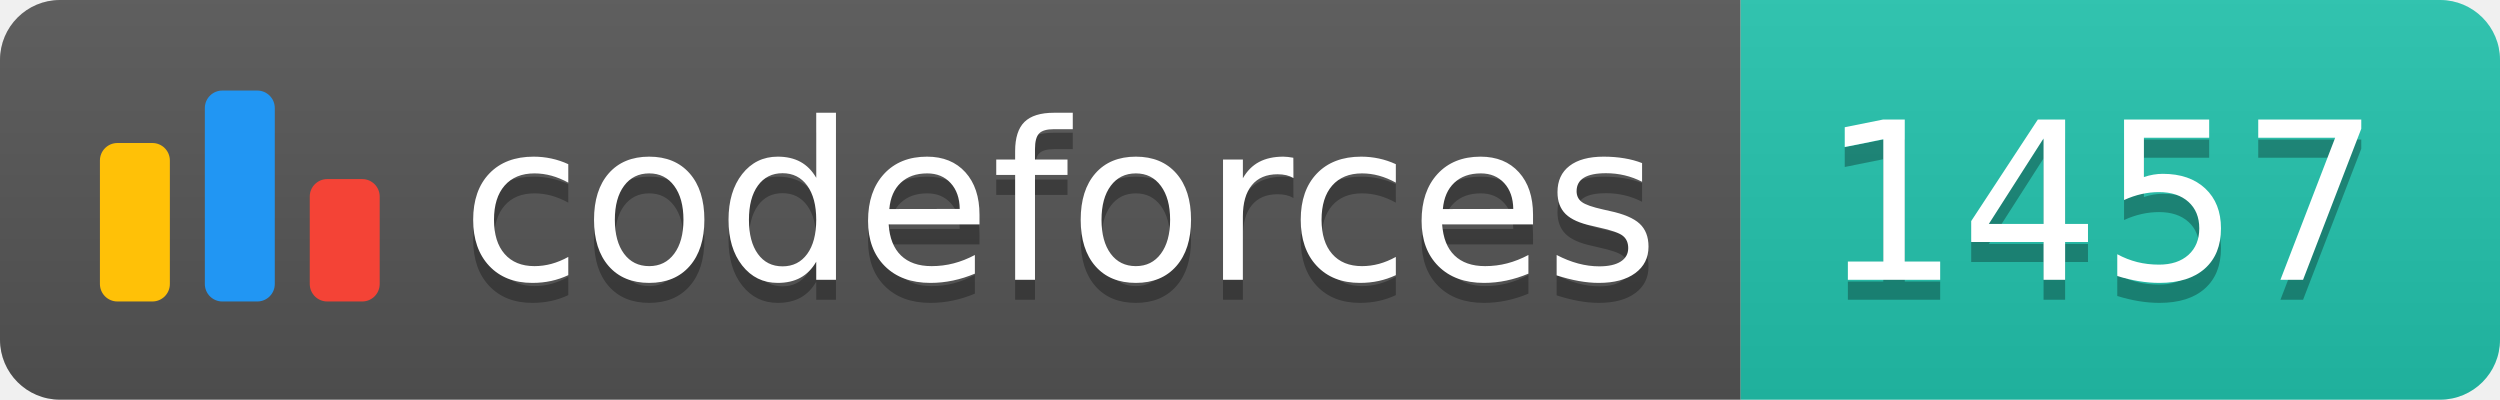
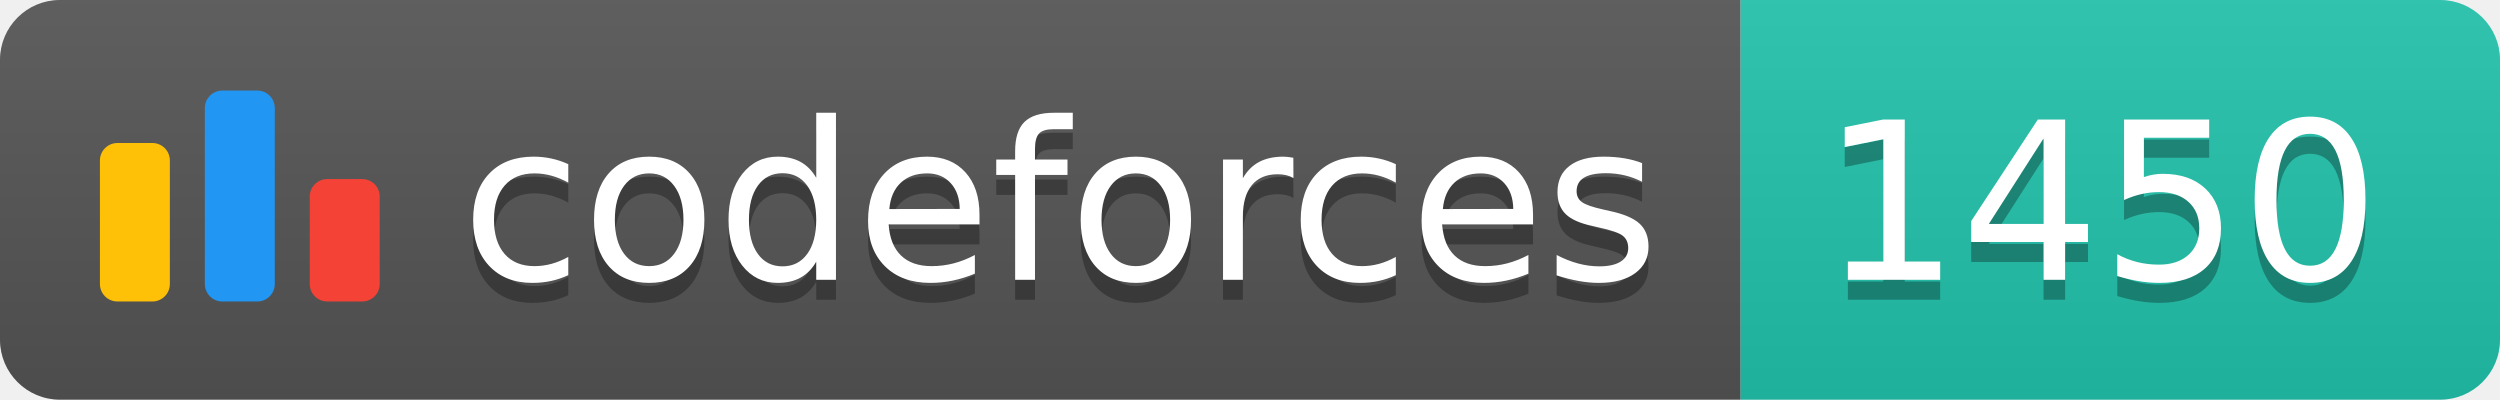
<svg xmlns="http://www.w3.org/2000/svg" width="125.1" height="20">
  <linearGradient id="smooth" x2="0" y2="100%">
    <stop offset="0" stop-color="#bbb" stop-opacity=".1" />
    <stop offset="1" stop-opacity=".1" />
  </linearGradient>
  <clipPath id="round">
    <rect width="125.1" height="20" rx="3" fill="#fff" />
  </clipPath>
  <g clip-path="url(#round)">
    <rect width="87.1" height="20" fill="#555" />
    <rect x="87.1" width="38.0" height="20" fill="#22C4AE" />
    <rect width="125.1" height="20" fill="url(#smooth)" />
  </g>
  <g fill="#fff" text-anchor="middle" font-family="DejaVu Sans,Verdana,Geneva,sans-serif" font-size="110">
    <svg x="5" y="3" class="logo" width="14" height="14" viewBox="0 0 32 25" fill="none">
      <rect y="6" width="8" height="18.125" rx="2" fill="#FFC107" />
      <rect x="24" y="10.125" width="8" height="14" rx="2" fill="#F44336" />
      <rect x="12" width="8" height="24.125" rx="2" fill="#2196F3" />
    </svg>
    <text x="530.5" y="150" fill="#010101" fill-opacity=".3" transform="scale(0.1)" textLength="601.0" lengthAdjust="spacing">codeforces
        </text>
    <text x="530.5" y="140" transform="scale(0.1)" textLength="601.0" lengthAdjust="spacing">codeforces</text>
-     <text x="1051.0" y="150" fill="#010101" fill-opacity=".3" transform="scale(0.1)" textLength="280.0" lengthAdjust="spacing">1457
+     <text x="1051.0" y="150" fill="#010101" fill-opacity=".3" transform="scale(0.1)" textLength="280.0" lengthAdjust="spacing">1450
        </text>
-     <text x="1051.0" y="140" transform="scale(0.1)" textLength="280.0" lengthAdjust="spacing">1457</text>
+     <text x="1051.0" y="140" transform="scale(0.1)" textLength="280.0" lengthAdjust="spacing">1450</text>
  </g>
</svg>
